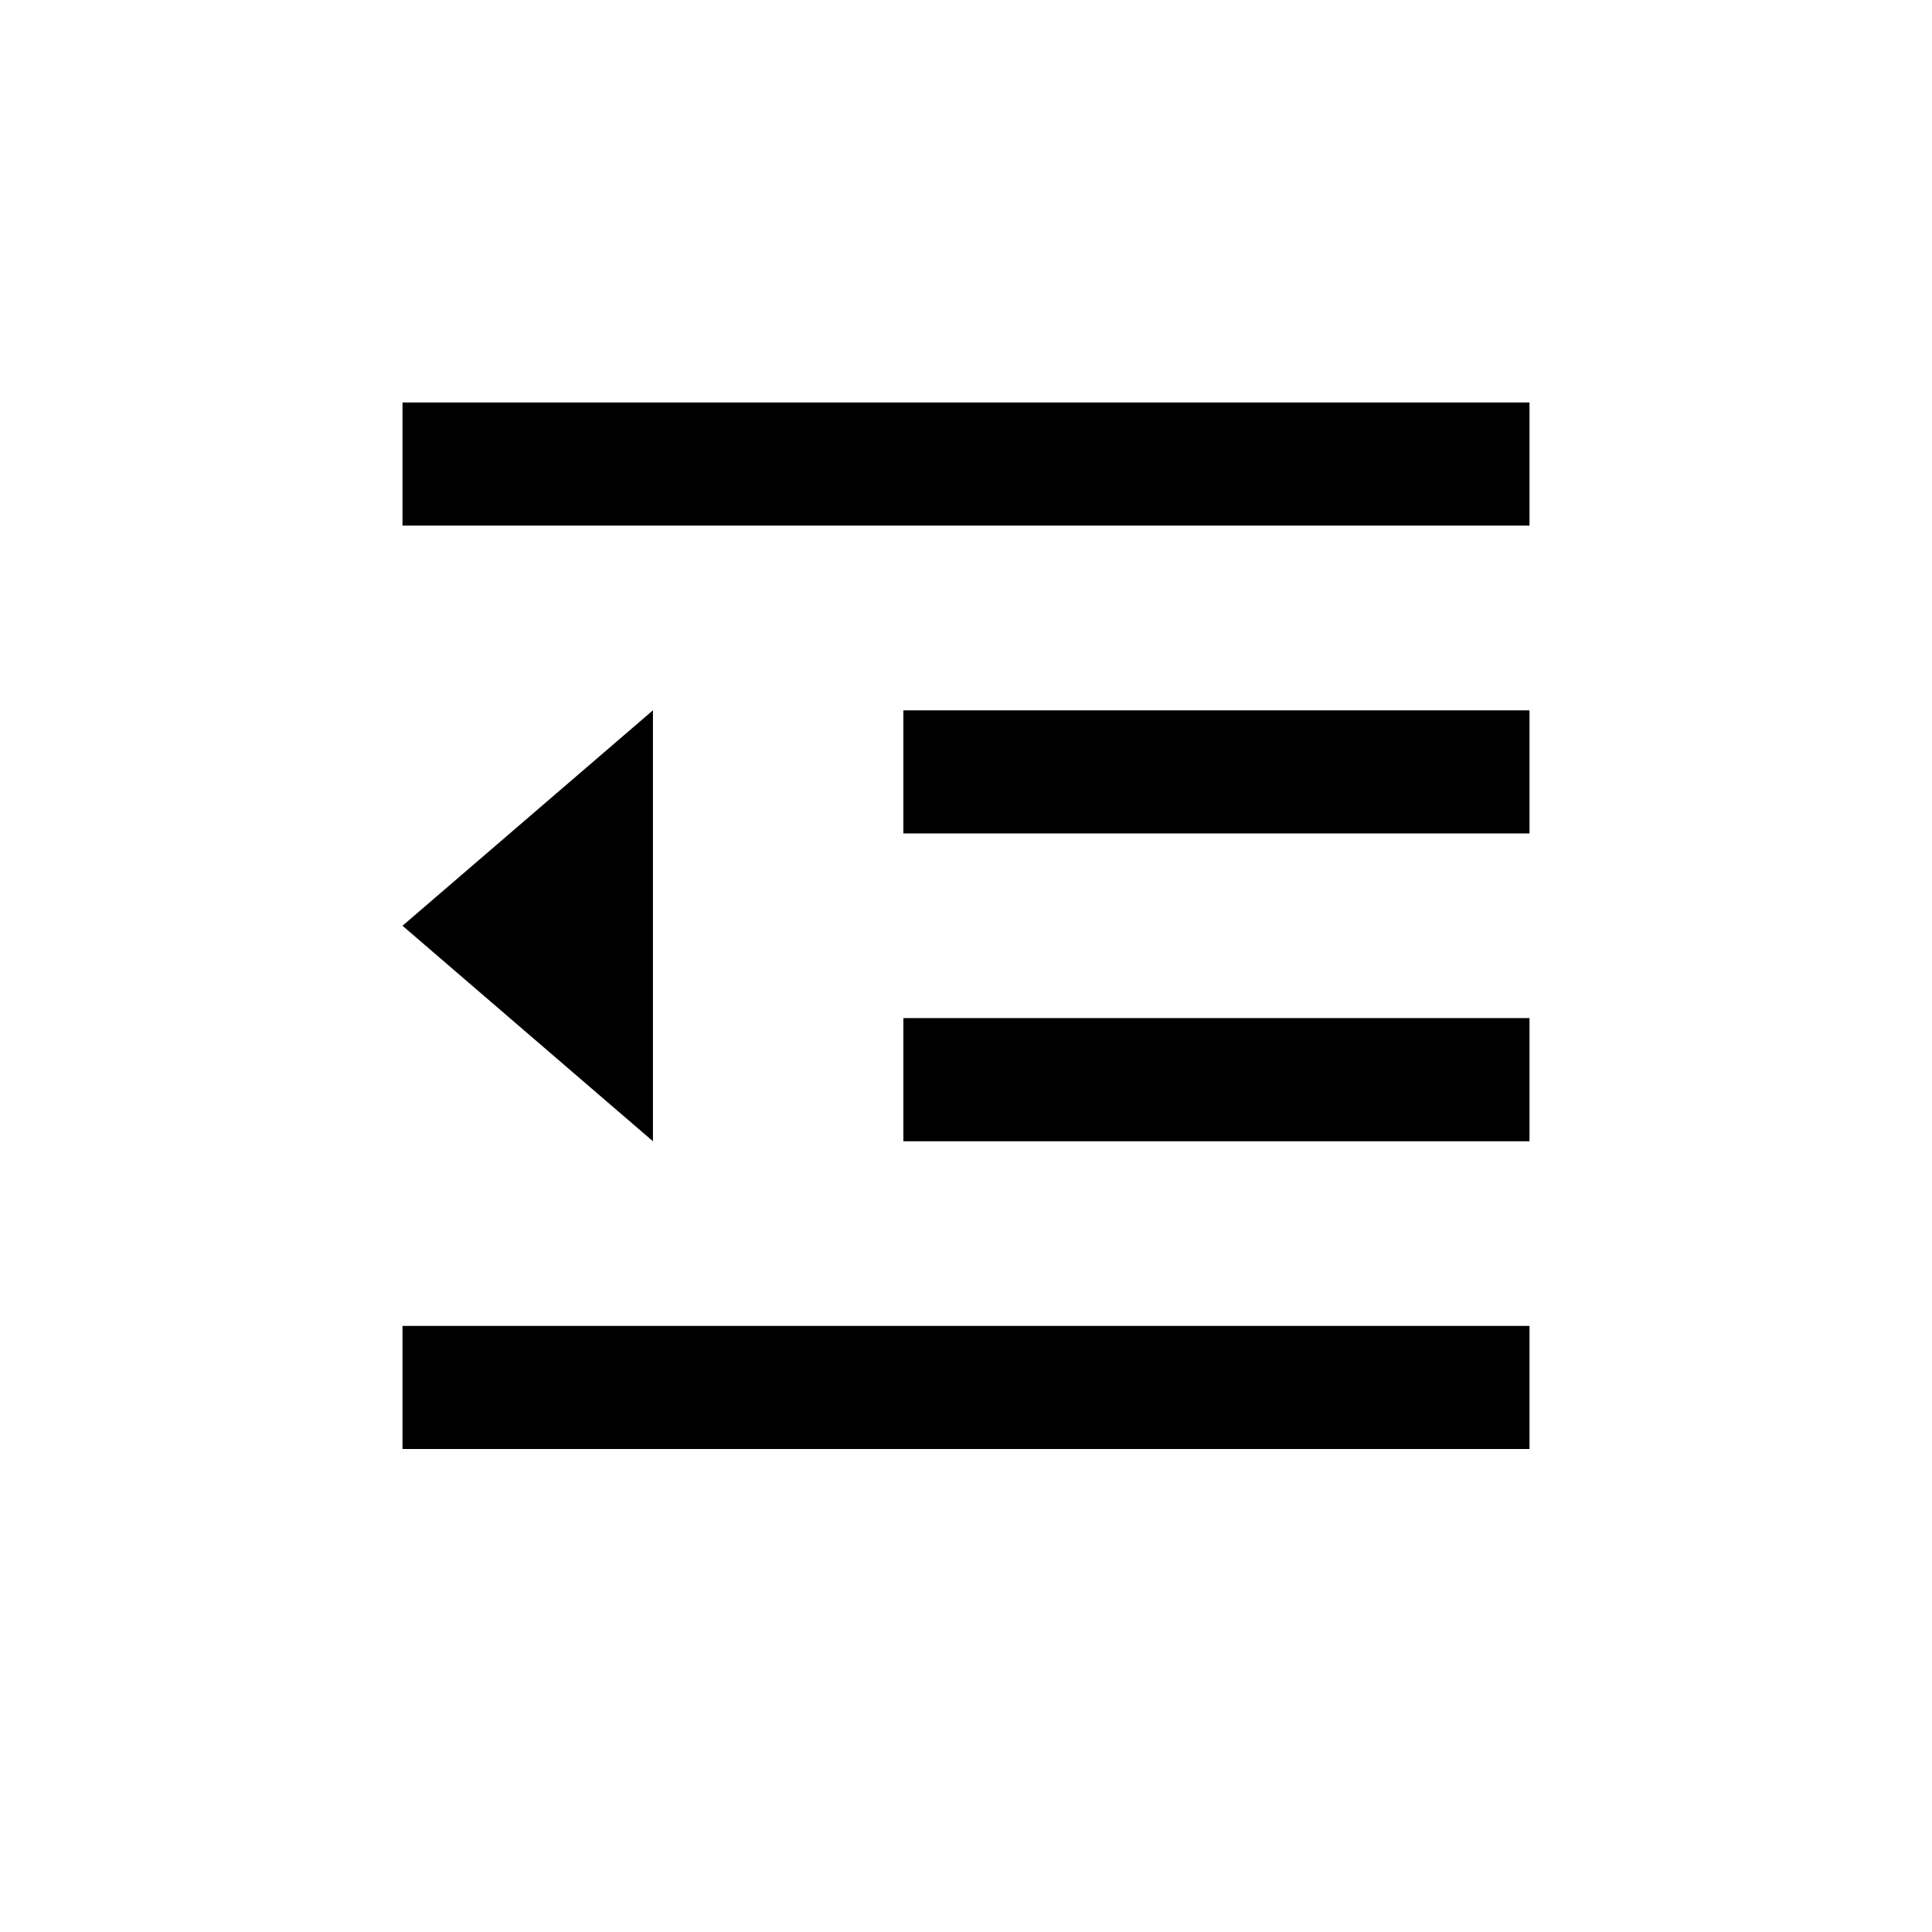
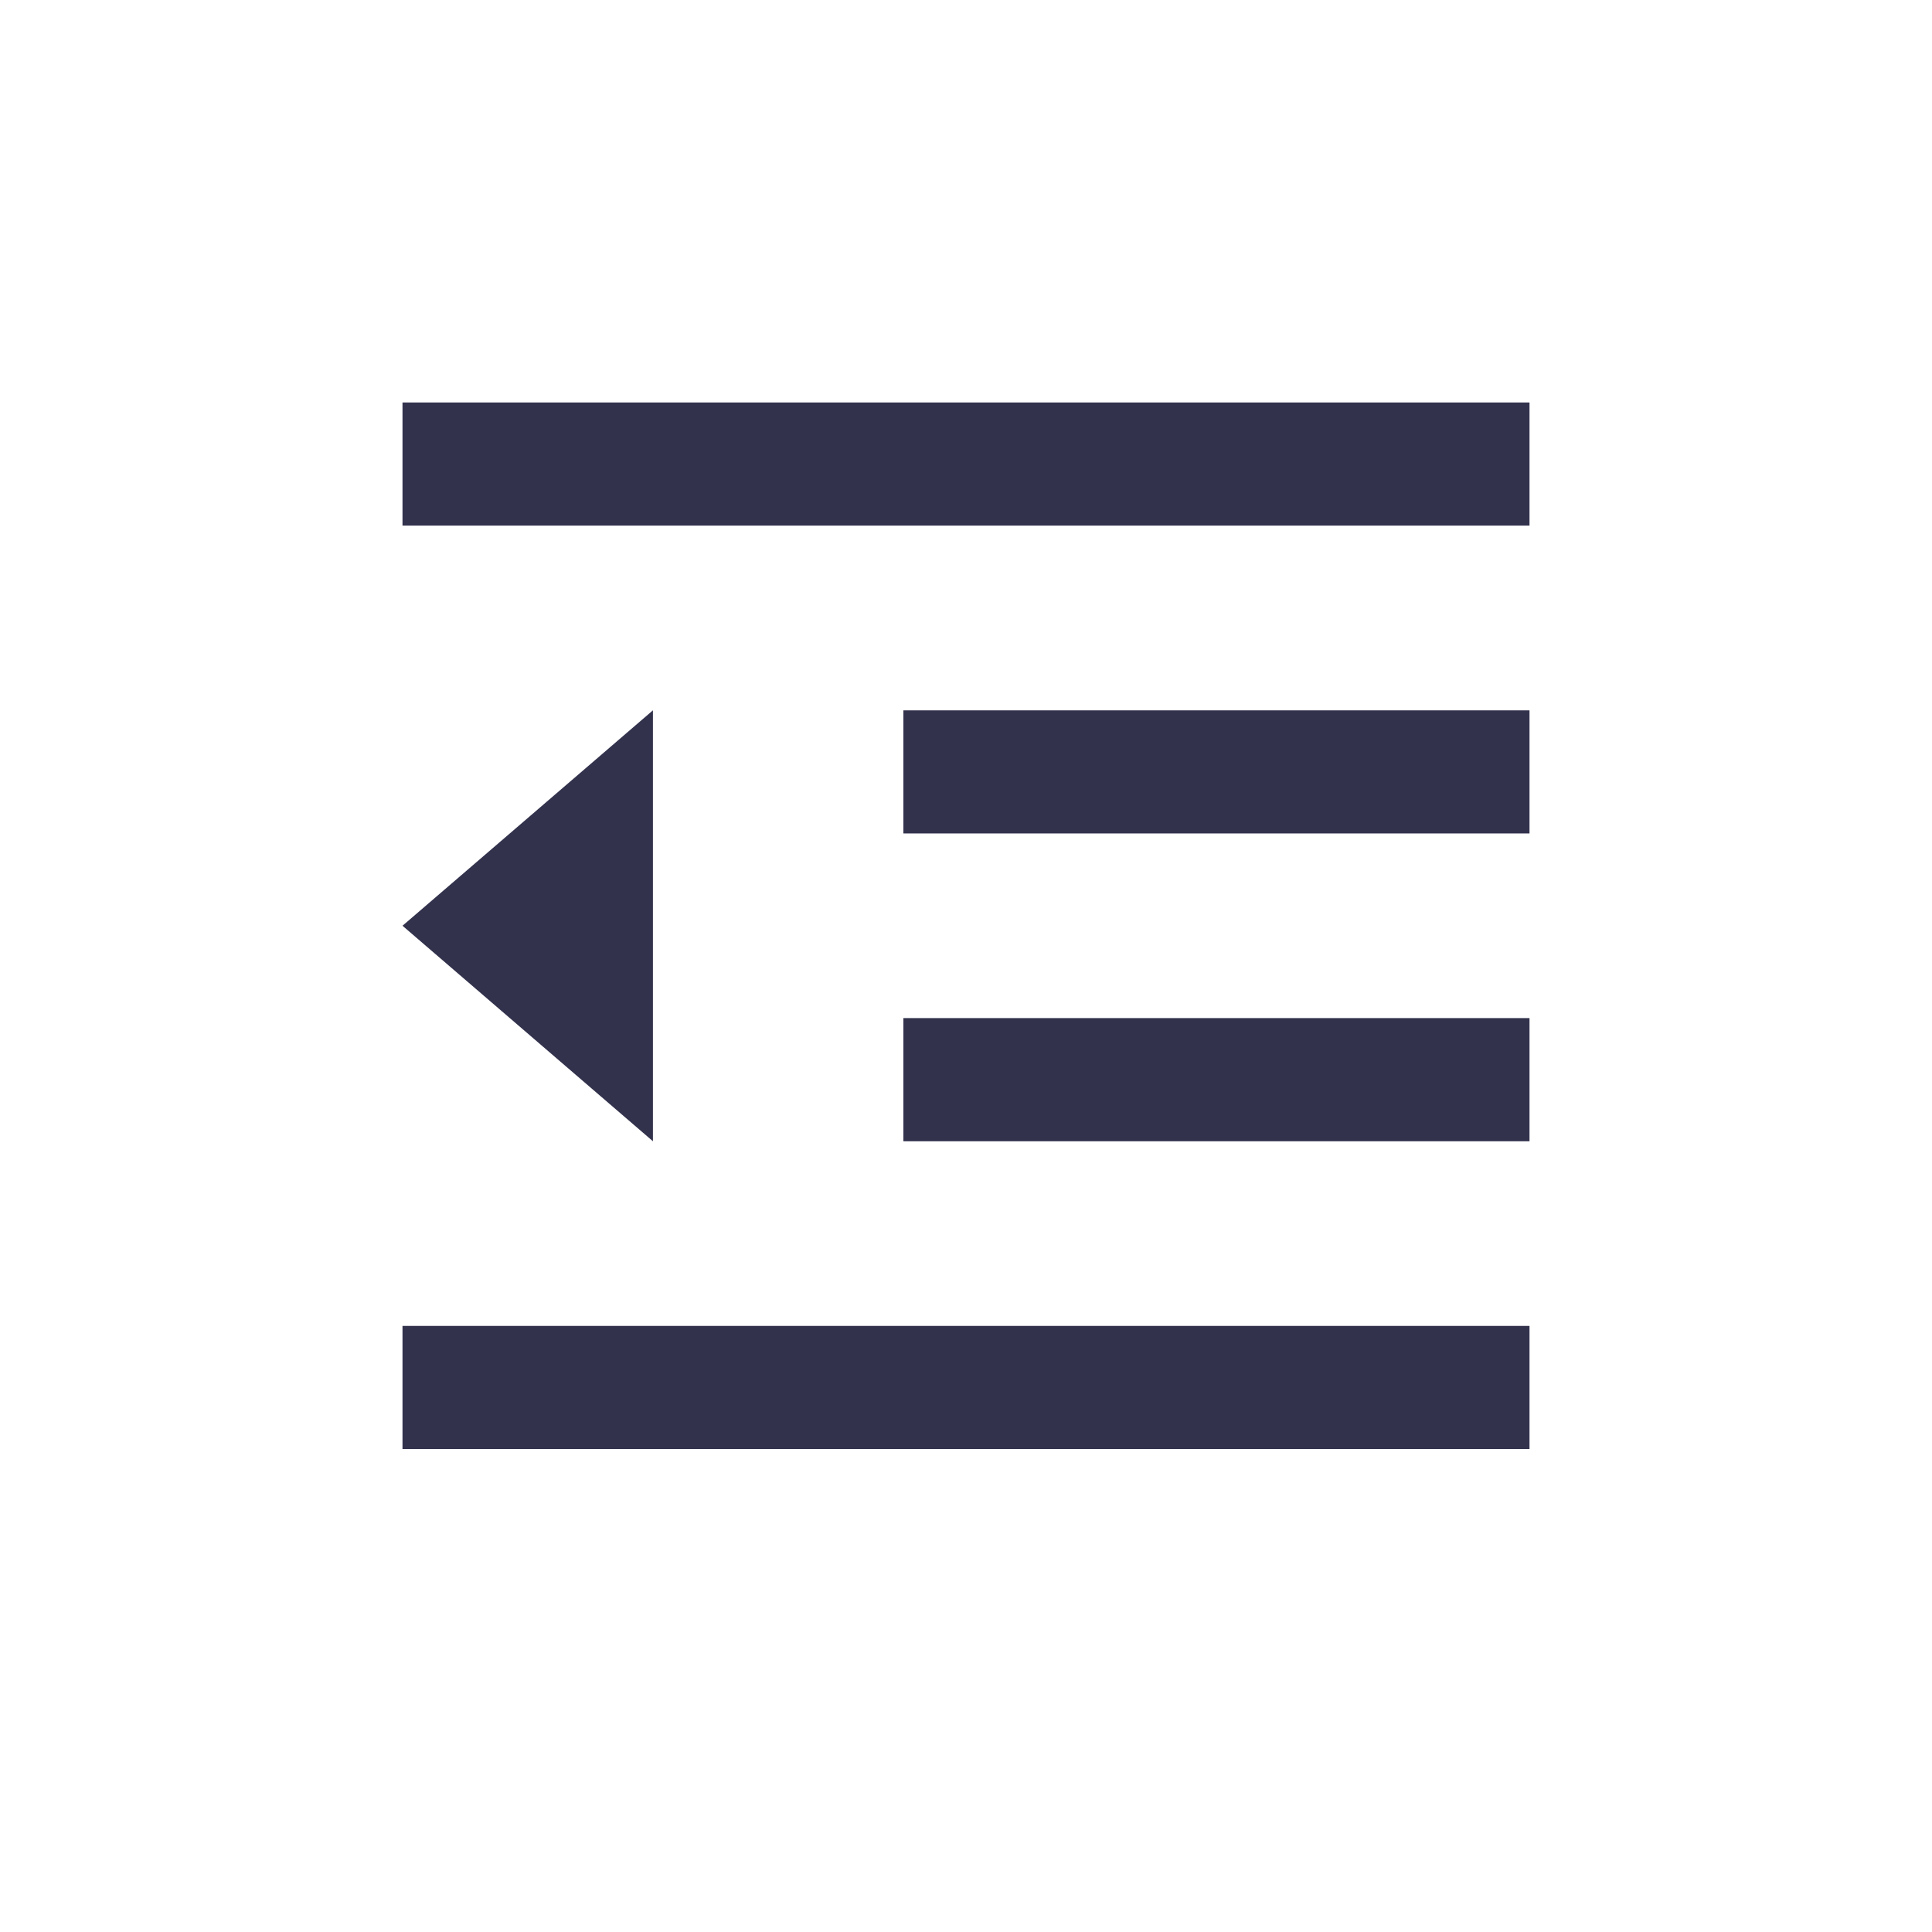
<svg xmlns="http://www.w3.org/2000/svg" width="24" height="24" viewBox="0 0 24 24" fill="none">
-   <path d="M5 5H19V6.529H5V5ZM5 16.471H19V18H5V16.471ZM11.222 12.647H19V14.177H11.222V12.647ZM11.222 8.824H19V10.353H11.222V8.824ZM5 11.5L8.111 8.824V14.177L5 11.5Z" fill="black" />
+   <path d="M5 5H19V6.529H5V5ZM5 16.471H19V18H5V16.471ZM11.222 12.647H19V14.177H11.222V12.647ZM11.222 8.824H19V10.353H11.222V8.824ZM5 11.5L8.111 8.824V14.177L5 11.5Z" fill="#32324D" />
</svg>
